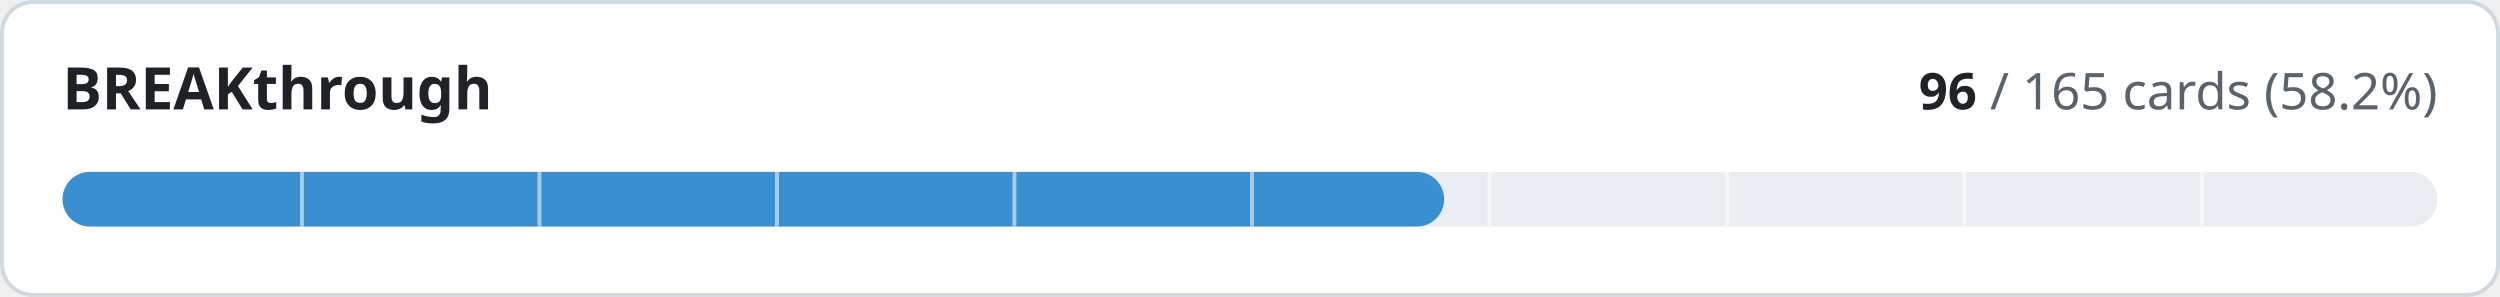
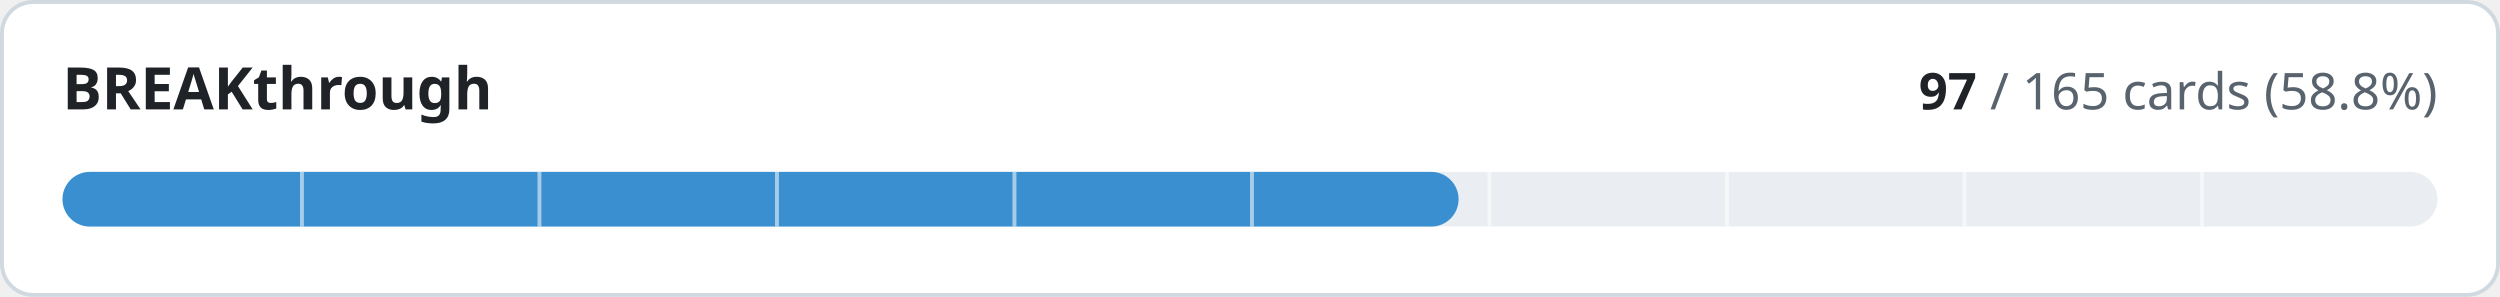
- <svg xmlns="http://www.w3.org/2000/svg" width="640" height="76" viewBox="0 0 640 76" role="img" aria-label="BREAKthrough: 96 of 165 cards implemented">
+ <svg xmlns="http://www.w3.org/2000/svg" width="640" height="76" viewBox="0 0 640 76" role="img" aria-label="BREAKthrough: 97 of 165 cards implemented">
  <style>
.t{fill:#1f2328}.m{fill:#59636e}.trk{fill:#eaeef2}.bd{stroke:#d1d9e0}.bg{fill:#ffffff}
@media (prefers-color-scheme:dark){.t{fill:#f0f6fc}.m{fill:#9198a1}.trk{fill:#262c36}.bd{stroke:#3d444d}.bg{fill:#0d1117}}
text{font-family:-apple-system,BlinkMacSystemFont,'Segoe UI','Noto Sans',Helvetica,Arial,sans-serif;font-variant-numeric:tabular-nums}
</style>
  <rect class="bg bd" x="0.5" y="0.5" width="639" height="75" rx="8" stroke-width="1" />
  <text class="t" x="16" y="28" font-size="15" font-weight="600">BREAKthrough</text>
  <text class="m" x="624" y="28" font-size="13" text-anchor="end">
-     <tspan class="t" font-weight="600">96</tspan> / 165 cards (58.2%)</text>
+     <tspan class="t" font-weight="600">97</tspan> / 165 cards (58.8%)</text>
  <rect class="trk" x="16" y="44" width="608" height="14" rx="7" />
-   <rect x="16" y="44" width="353.7" height="14" rx="7" fill="#3a8fd0" />
+   <rect x="16" y="44" width="357.4" height="14" rx="7" fill="#3a8fd0" />
  <rect x="76.8" y="44" width="1" height="14" class="bg" opacity="0.55" />
  <rect x="137.6" y="44" width="1" height="14" class="bg" opacity="0.55" />
  <rect x="198.4" y="44" width="1" height="14" class="bg" opacity="0.55" />
  <rect x="259.2" y="44" width="1" height="14" class="bg" opacity="0.55" />
  <rect x="320.0" y="44" width="1" height="14" class="bg" opacity="0.55" />
  <rect x="380.8" y="44" width="1" height="14" class="bg" opacity="0.55" />
  <rect x="441.6" y="44" width="1" height="14" class="bg" opacity="0.55" />
  <rect x="502.4" y="44" width="1" height="14" class="bg" opacity="0.55" />
  <rect x="563.2" y="44" width="1" height="14" class="bg" opacity="0.55" />
</svg>
